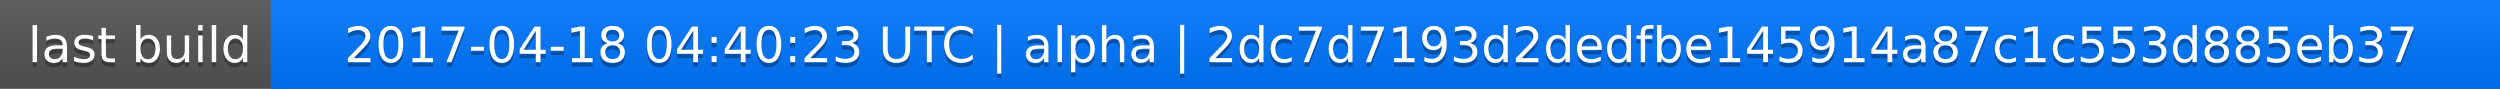
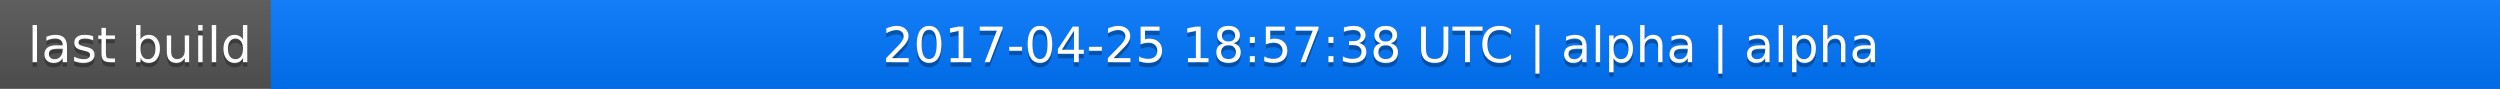
<svg xmlns="http://www.w3.org/2000/svg" width="563" height="20">
  <linearGradient id="a" x2="0" y2="100%">
    <stop offset="0" stop-color="#bbb" stop-opacity=".1" />
    <stop offset="1" stop-opacity=".1" />
  </linearGradient>
  <rect rx="0" width="563" height="20" fill="#555" />
  <rect rx="0" x="61" width="502" height="20" fill="#07f" />
  <path fill="#07f" d="M61 0h4v20h-4z" />
  <rect rx="0" width="563" height="20" fill="url(#a)" />
  <g fill="#fff" text-anchor="middle" font-family="DejaVu Sans,Verdana,Geneva,sans-serif" font-size="11">
    <text x="31.5" y="15" fill="#010101" fill-opacity=".3">last build</text>
    <text x="31.5" y="14">last build</text>
-     <text x="311" y="15" fill="#010101" fill-opacity=".3">2017-04-18 04:40:23 UTC | alpha | 2dc7d7193d2dedfbe145914a87c1c553d885eb37</text>
-     <text x="311" y="14">2017-04-18 04:40:23 UTC | alpha | 2dc7d7193d2dedfbe145914a87c1c553d885eb37</text>
+     <text x="311" y="15" fill="#010101" fill-opacity=".3">2017-04-25 18:57:38 UTC | alpha | alpha</text>
+     <text x="311" y="14">2017-04-25 18:57:38 UTC | alpha | alpha</text>
  </g>
</svg>
